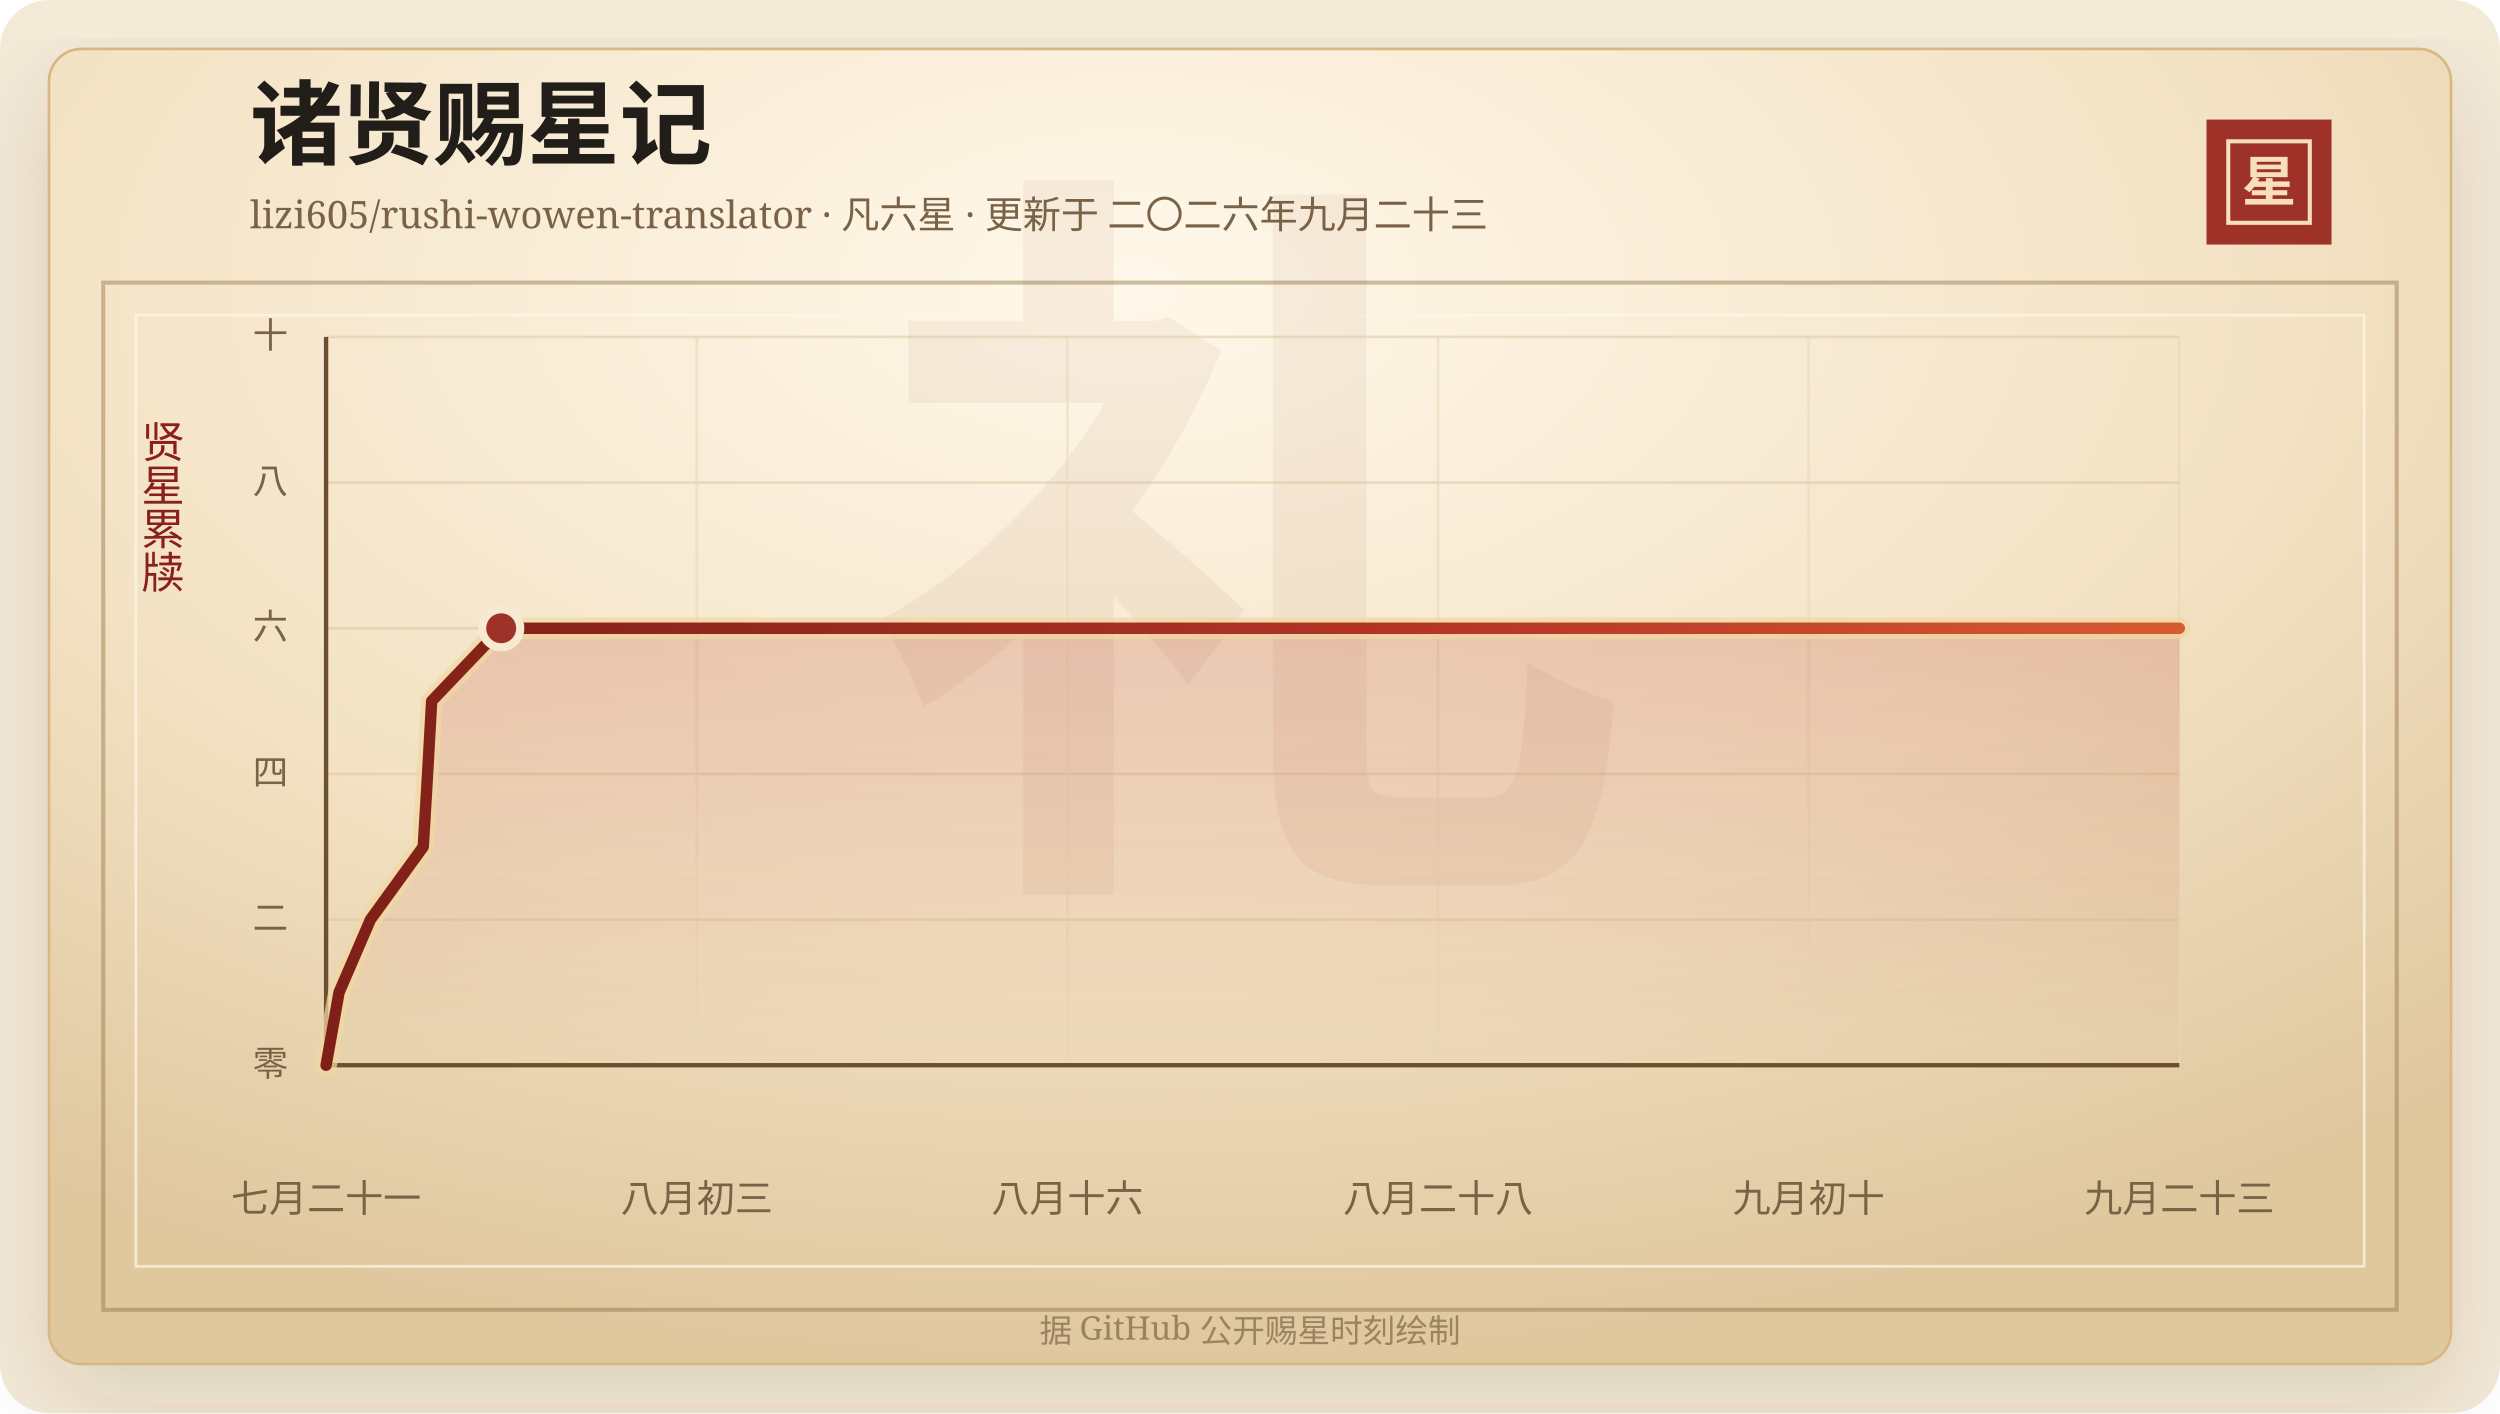
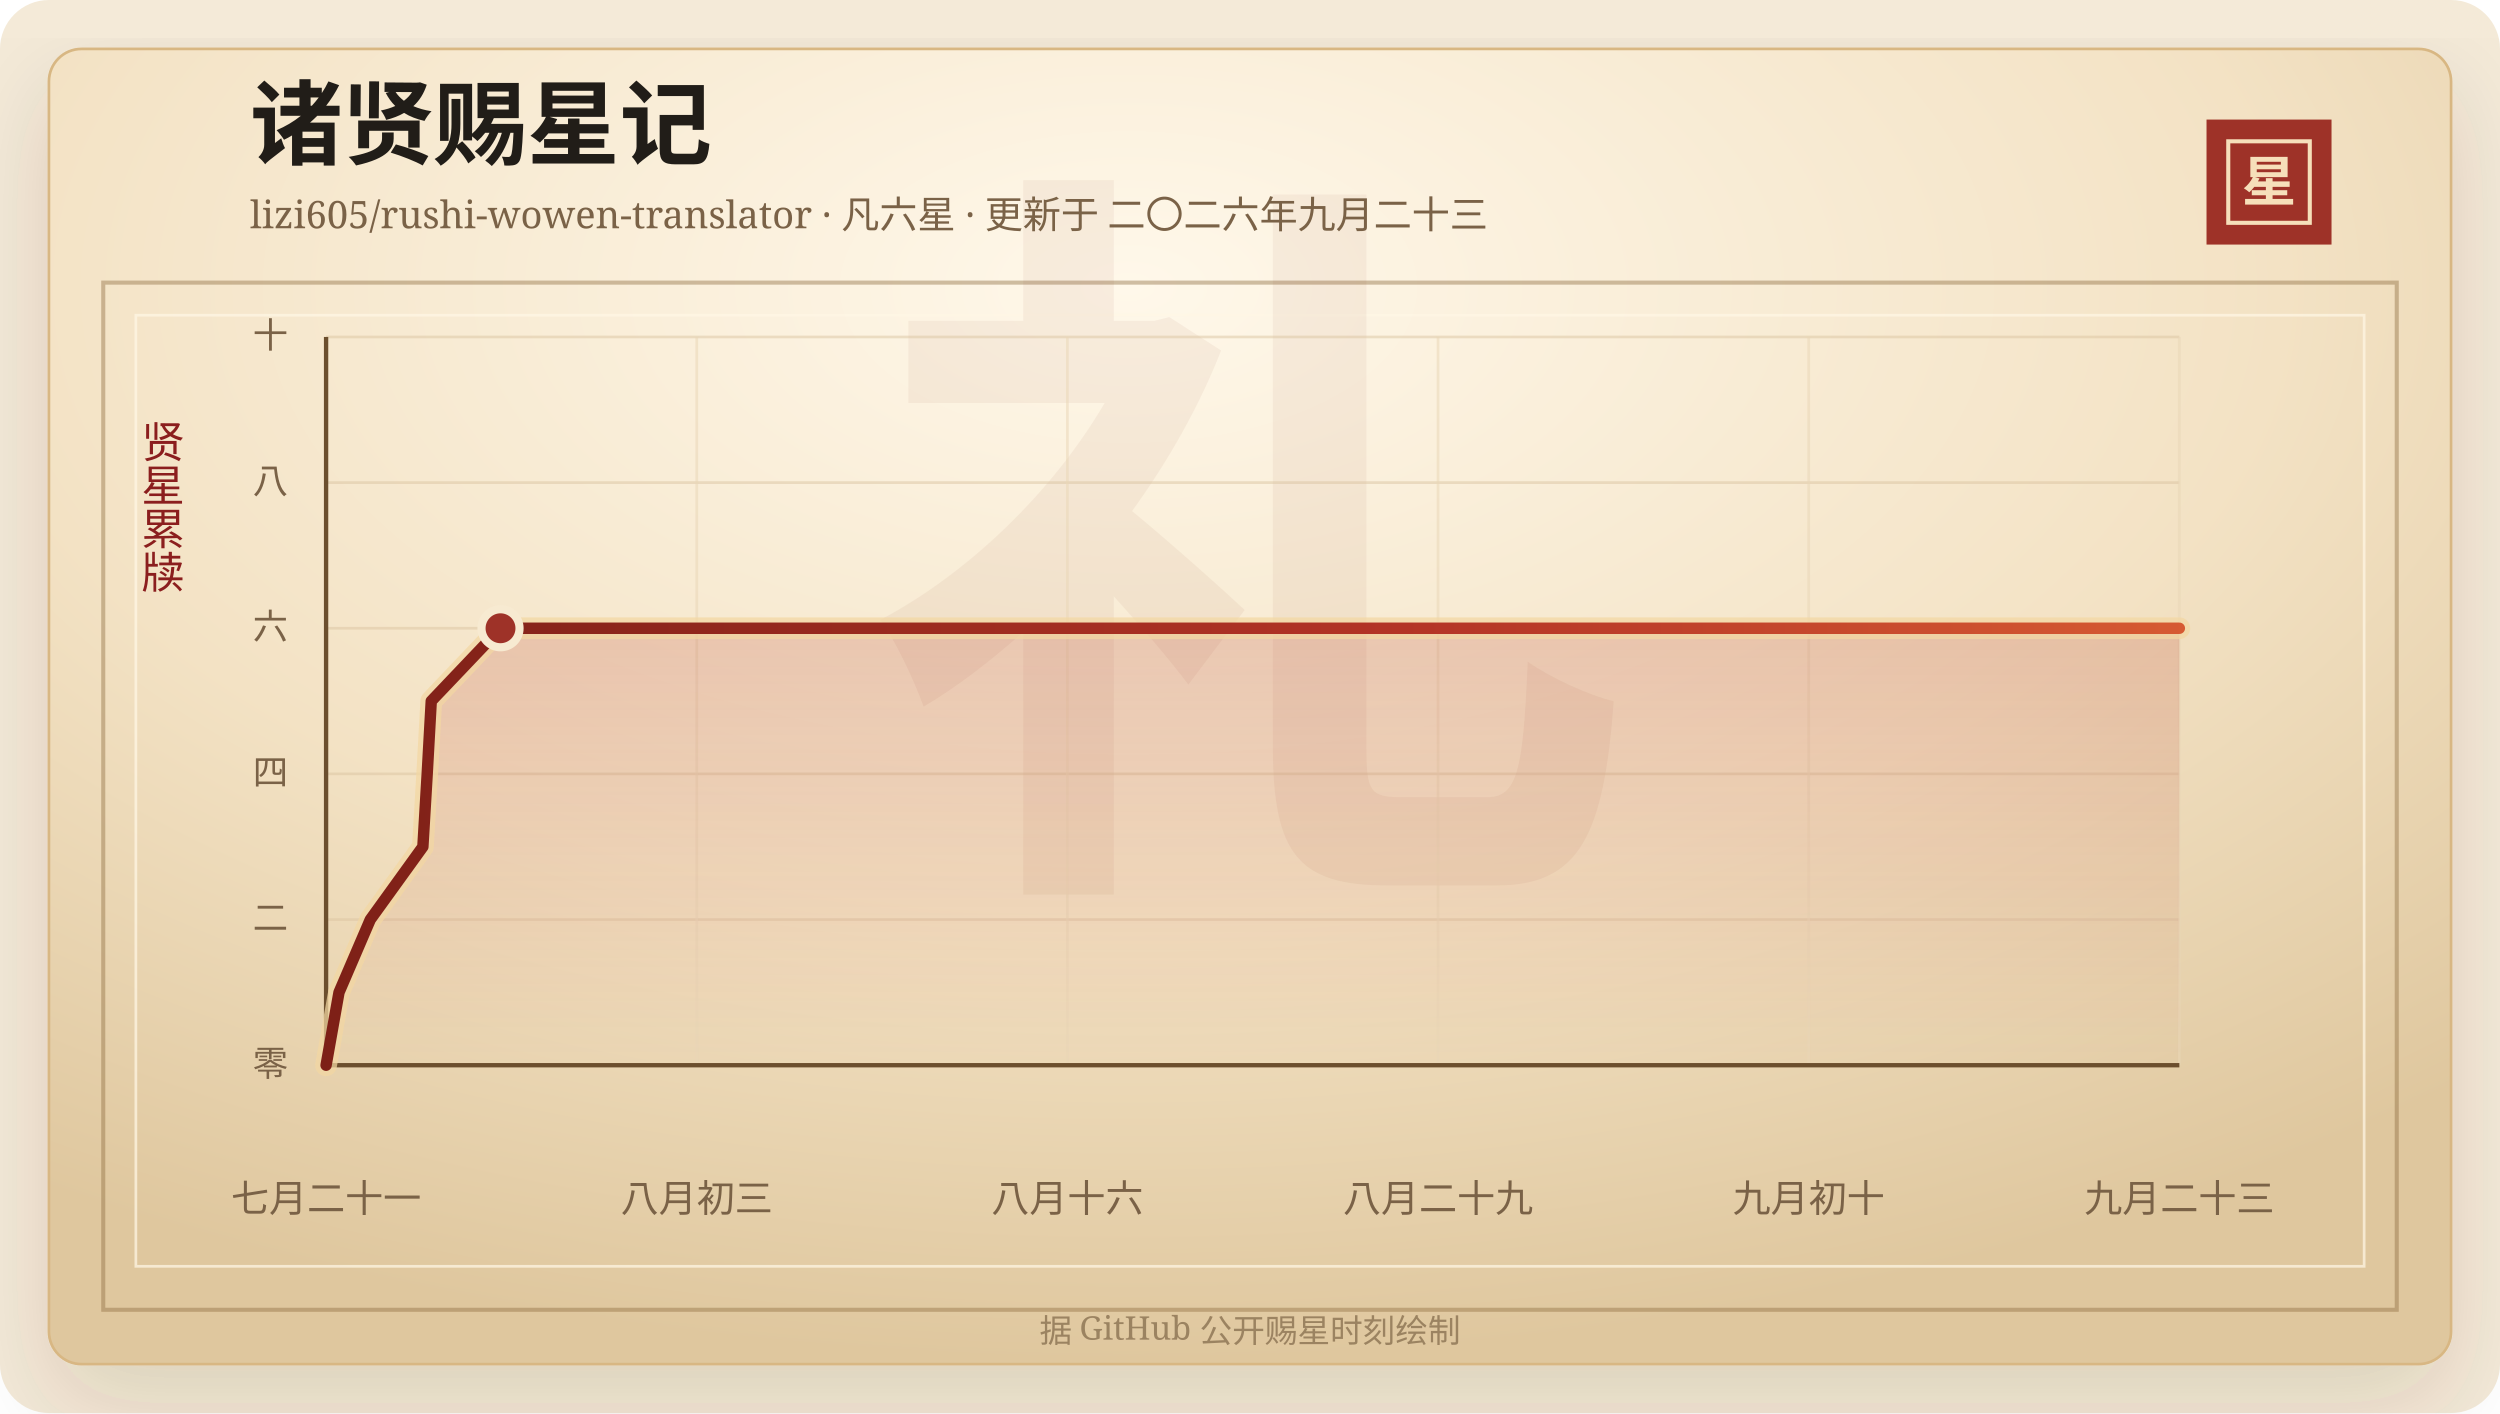
<svg xmlns="http://www.w3.org/2000/svg" width="920" height="520" viewBox="0 0 920 520" role="img" aria-labelledby="title desc">
  <defs>
    <linearGradient id="line" x1="0" x2="1" y1="0" y2="0">
      <stop offset="0%" stop-color="#7d2017" />
      <stop offset="58%" stop-color="#b33426" />
      <stop offset="100%" stop-color="#d65a32" />
    </linearGradient>
    <linearGradient id="area" x1="0" x2="0" y1="0" y2="1">
      <stop offset="0%" stop-color="#b33426" stop-opacity="0.2" />
      <stop offset="100%" stop-color="#b33426" stop-opacity="0" />
    </linearGradient>
    <radialGradient id="paper" cx="45%" cy="18%" r="82%">
      <stop offset="0%" stop-color="#fff8ea" />
      <stop offset="58%" stop-color="#f3e2c4" />
      <stop offset="100%" stop-color="#dfc79e" />
    </radialGradient>
    <filter id="shadow" x="-20%" y="-20%" width="140%" height="140%">
      <feDropShadow dx="0" dy="14" stdDeviation="18" flood-color="#3b2a20" flood-opacity="0.14" />
    </filter>
  </defs>
  <rect width="920" height="520" rx="18" fill="#f4ead8" />
  <rect x="18" y="18" width="884" height="484" rx="12" fill="url(#paper)" stroke="#d8b783" filter="url(#shadow)" />
  <rect x="38" y="104" width="844" height="378" fill="none" stroke="#8c6b3f" stroke-opacity="0.42" stroke-width="1.5" />
  <rect x="50" y="116" width="820" height="350" fill="none" stroke="#fff7e5" stroke-opacity="0.72" />
  <text x="460" y="304" text-anchor="middle" fill="#8c342a" fill-opacity="0.06" font-family="Songti SC, STSong, SimSun, serif" font-size="280" font-weight="700">礼</text>
  <text x="92" y="58" fill="#211d18" font-family="Songti SC, STSong, SimSun, serif" font-size="34" font-weight="700">诸贤赐星记</text>
  <text x="92" y="84" fill="#7a6247" font-family="Songti SC, STSong, SimSun, serif" font-size="14.0">lizi605/rushi-wowen-translator · 凡六星 · 更新于 二〇二六年九月二十三</text>
  <rect x="812" y="44" width="46" height="46" fill="#9e3228" />
  <rect x="820" y="52" width="30" height="30" fill="none" stroke="#f6dfba" stroke-width="1.5" />
  <text x="835" y="74" text-anchor="middle" fill="#f6dfba" font-family="Songti SC, STSong, SimSun, serif" font-size="20" font-weight="700">星</text>
  <text x="60" y="166" text-anchor="middle" fill="#8b1e1e" font-family="Songti SC, STSong, SimSun, serif" font-size="16" writing-mode="vertical-rl">贤星累牍</text>
  <line x1="120" y1="392.00" x2="802" y2="392.00" stroke="#d9c29e" stroke-opacity="0.48" />
  <text x="106" y="396.00" text-anchor="end" fill="#7a6247" font-family="Songti SC, STSong, SimSun, serif" font-size="13">零</text>
  <line x1="120" y1="338.40" x2="802" y2="338.40" stroke="#d9c29e" stroke-opacity="0.48" />
  <text x="106" y="342.40" text-anchor="end" fill="#7a6247" font-family="Songti SC, STSong, SimSun, serif" font-size="13">二</text>
  <line x1="120" y1="284.80" x2="802" y2="284.80" stroke="#d9c29e" stroke-opacity="0.48" />
  <text x="106" y="288.80" text-anchor="end" fill="#7a6247" font-family="Songti SC, STSong, SimSun, serif" font-size="13">四</text>
  <line x1="120" y1="231.20" x2="802" y2="231.20" stroke="#d9c29e" stroke-opacity="0.48" />
  <text x="106" y="235.20" text-anchor="end" fill="#7a6247" font-family="Songti SC, STSong, SimSun, serif" font-size="13">六</text>
  <line x1="120" y1="177.60" x2="802" y2="177.60" stroke="#d9c29e" stroke-opacity="0.48" />
  <text x="106" y="181.60" text-anchor="end" fill="#7a6247" font-family="Songti SC, STSong, SimSun, serif" font-size="13">八</text>
  <line x1="120" y1="124.00" x2="802" y2="124.00" stroke="#d9c29e" stroke-opacity="0.48" />
  <text x="106" y="128.00" text-anchor="end" fill="#7a6247" font-family="Songti SC, STSong, SimSun, serif" font-size="13">十</text>
  <line x1="120.00" y1="124" x2="120.00" y2="392" stroke="#ead6b7" stroke-opacity="0.54" />
  <text x="120.00" y="446" text-anchor="middle" fill="#7a6247" font-family="Songti SC, STSong, SimSun, serif" font-size="14">七月二十一</text>
  <line x1="256.40" y1="124" x2="256.40" y2="392" stroke="#ead6b7" stroke-opacity="0.54" />
  <text x="256.40" y="446" text-anchor="middle" fill="#7a6247" font-family="Songti SC, STSong, SimSun, serif" font-size="14">八月初三</text>
  <line x1="392.80" y1="124" x2="392.80" y2="392" stroke="#ead6b7" stroke-opacity="0.54" />
  <text x="392.80" y="446" text-anchor="middle" fill="#7a6247" font-family="Songti SC, STSong, SimSun, serif" font-size="14">八月十六</text>
  <line x1="529.20" y1="124" x2="529.20" y2="392" stroke="#ead6b7" stroke-opacity="0.54" />
-   <text x="529.20" y="446" text-anchor="middle" fill="#7a6247" font-family="Songti SC, STSong, SimSun, serif" font-size="14">八月二十八</text>
+   <text x="529.20" y="446" text-anchor="middle" fill="#7a6247" font-family="Songti SC, STSong, SimSun, serif" font-size="14">八月二十九</text>
  <line x1="665.60" y1="124" x2="665.60" y2="392" stroke="#ead6b7" stroke-opacity="0.54" />
  <text x="665.60" y="446" text-anchor="middle" fill="#7a6247" font-family="Songti SC, STSong, SimSun, serif" font-size="14">九月初十</text>
  <line x1="802.00" y1="124" x2="802.00" y2="392" stroke="#ead6b7" stroke-opacity="0.54" />
  <text x="802.00" y="446" text-anchor="middle" fill="#7a6247" font-family="Songti SC, STSong, SimSun, serif" font-size="14">九月二十三</text>
  <line x1="120" y1="392" x2="802" y2="392" stroke="#6c4f2e" stroke-width="1.6" />
  <line x1="120" y1="124" x2="120" y2="392" stroke="#6c4f2e" stroke-width="1.6" />
-   <polygon points="120.00,392.00 120.00,392.00 124.77,365.20 136.33,338.40 155.76,311.60 157.35,284.80 158.85,258.00 184.44,231.20 802.00,231.20 802.00,392.00" fill="url(#area)" />
-   <polyline points="120.00,392.00 124.77,365.20 136.33,338.40 155.76,311.60 157.35,284.80 158.85,258.00 184.44,231.20 802.00,231.20" fill="none" stroke="#f3d7a2" stroke-width="8" stroke-linecap="round" stroke-linejoin="round" opacity="0.72" />
-   <polyline points="120.00,392.00 124.77,365.20 136.33,338.40 155.76,311.60 157.35,284.80 158.85,258.00 184.44,231.20 802.00,231.20" fill="none" stroke="url(#line)" stroke-width="4.2" stroke-linecap="round" stroke-linejoin="round" />
-   <circle cx="184.44" cy="231.20" r="7" fill="#9e3228" stroke="#f7ead1" stroke-width="3" />
+   <polygon points="120.00,392.00 120.00,392.00 124.75,365.20 136.27,338.40 155.62,311.60 157.21,284.80 158.70,258.00 184.19,231.20 802.00,231.20 802.00,392.00" fill="url(#area)" />
+   <polyline points="120.00,392.00 124.75,365.20 136.27,338.40 155.62,311.60 157.21,284.80 158.70,258.00 184.19,231.20 802.00,231.20" fill="none" stroke="#f3d7a2" stroke-width="8" stroke-linecap="round" stroke-linejoin="round" opacity="0.72" />
+   <polyline points="120.00,392.00 124.75,365.20 136.27,338.40 155.62,311.60 157.21,284.80 158.70,258.00 184.19,231.20 802.00,231.20" fill="none" stroke="url(#line)" stroke-width="4.2" stroke-linecap="round" stroke-linejoin="round" />
+   <circle cx="184.19" cy="231.20" r="7" fill="#9e3228" stroke="#f7ead1" stroke-width="3" />
  <text x="460" y="494" text-anchor="middle" fill="#9b8361" font-family="Songti SC, STSong, SimSun, serif" font-size="12">据 GitHub 公开赐星时刻绘制</text>
</svg>
